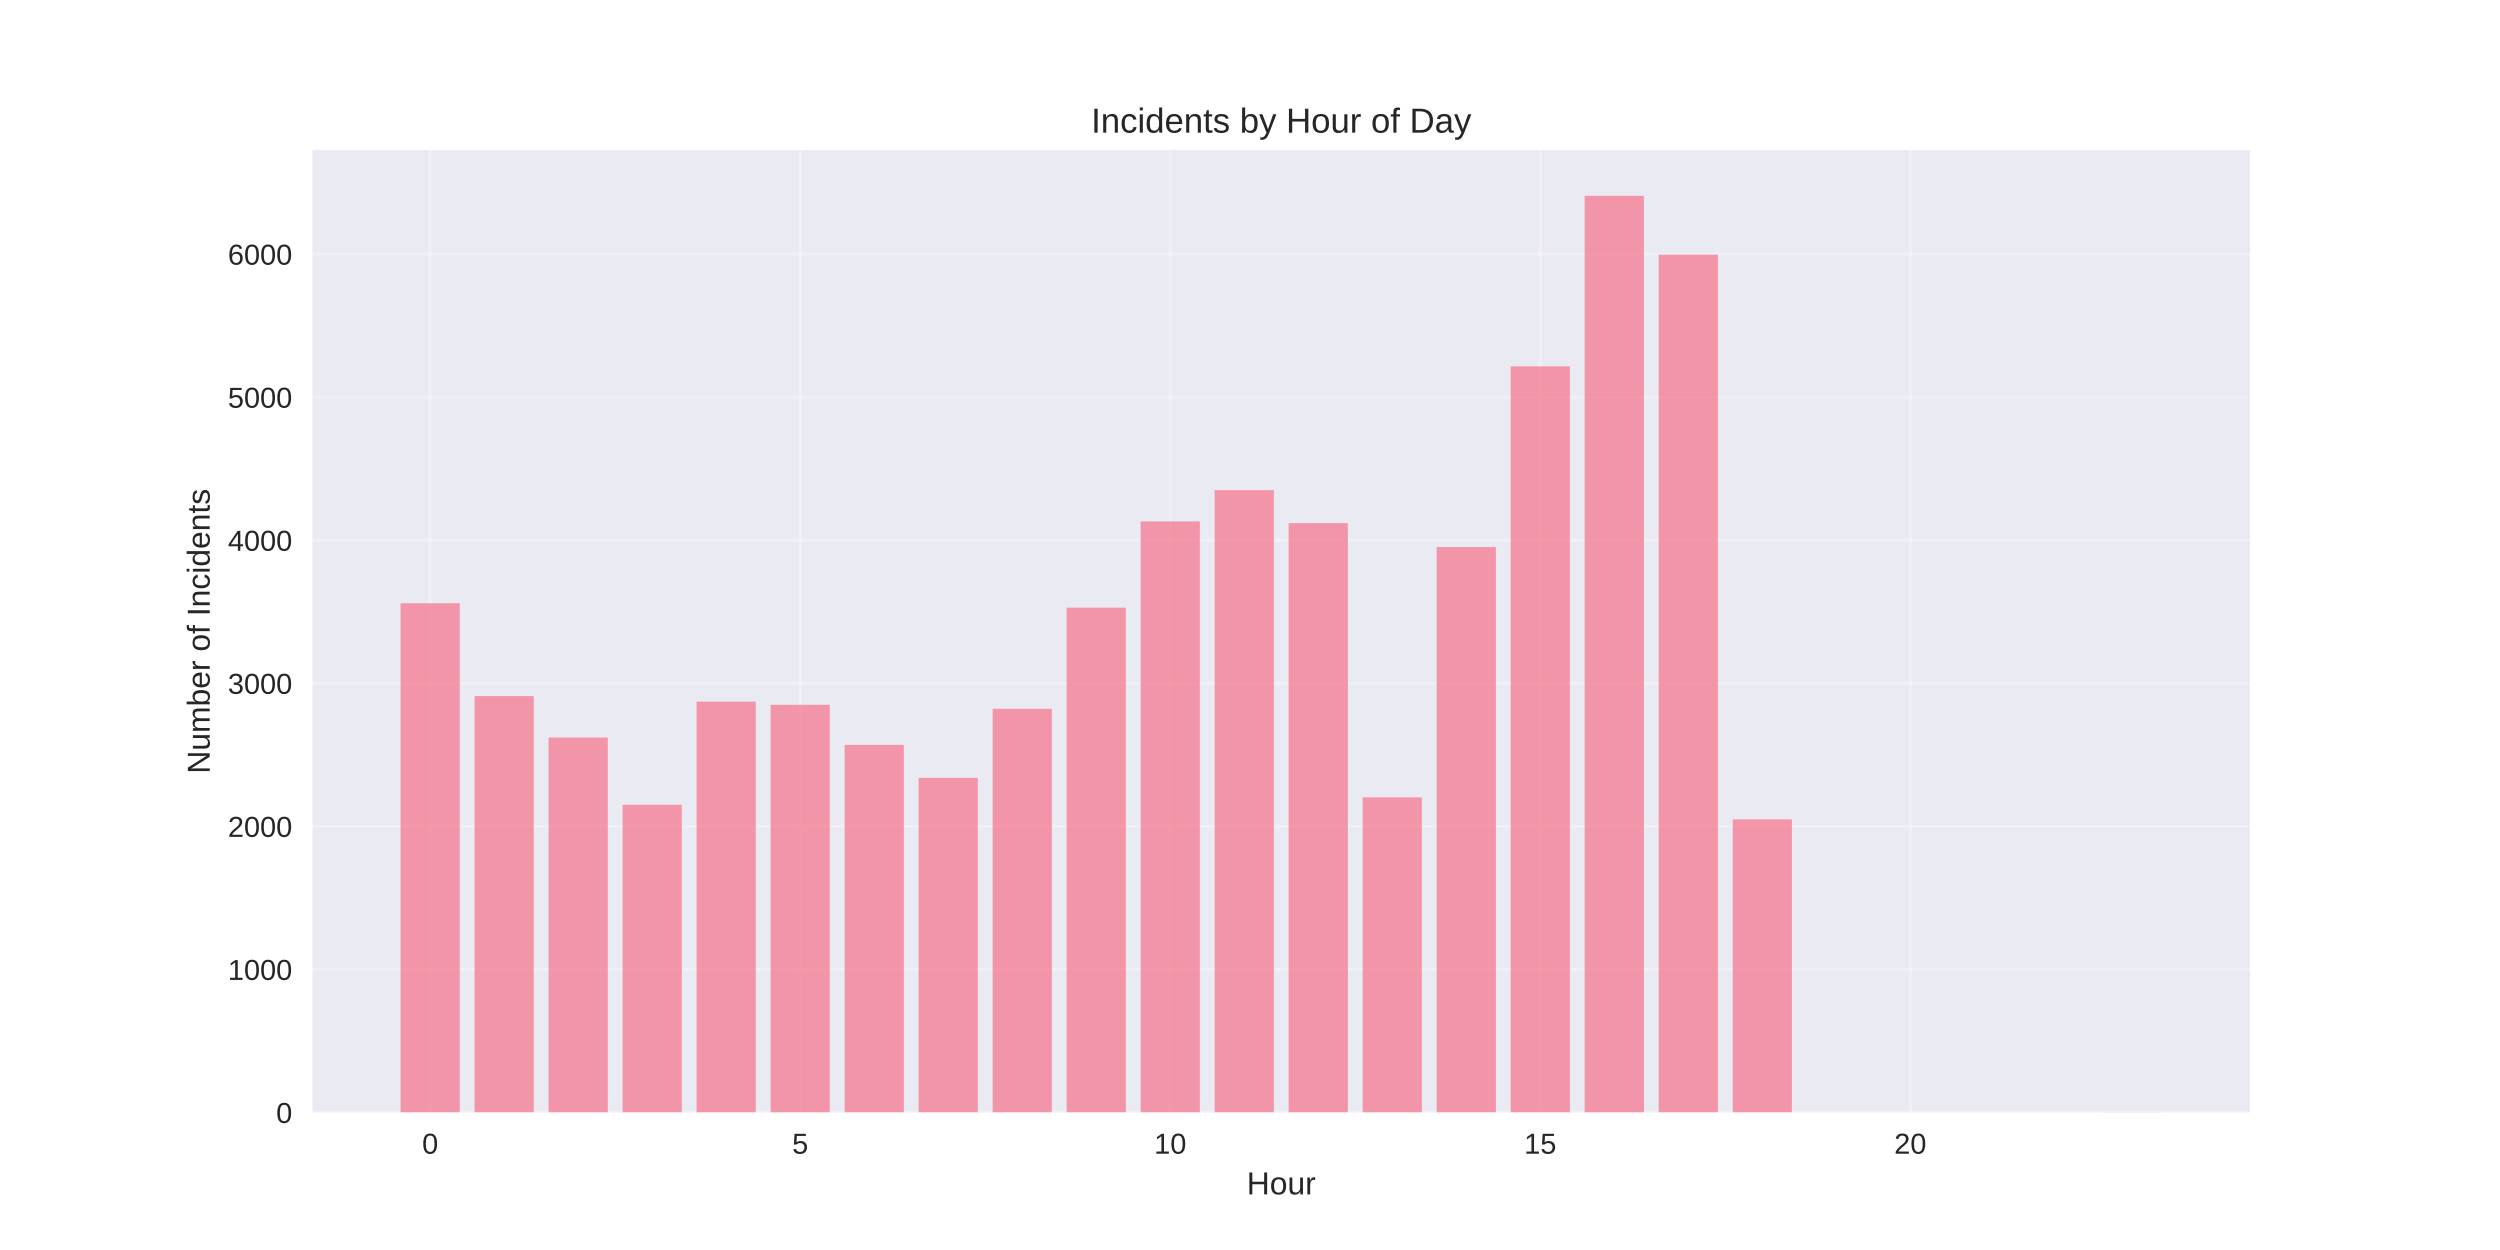
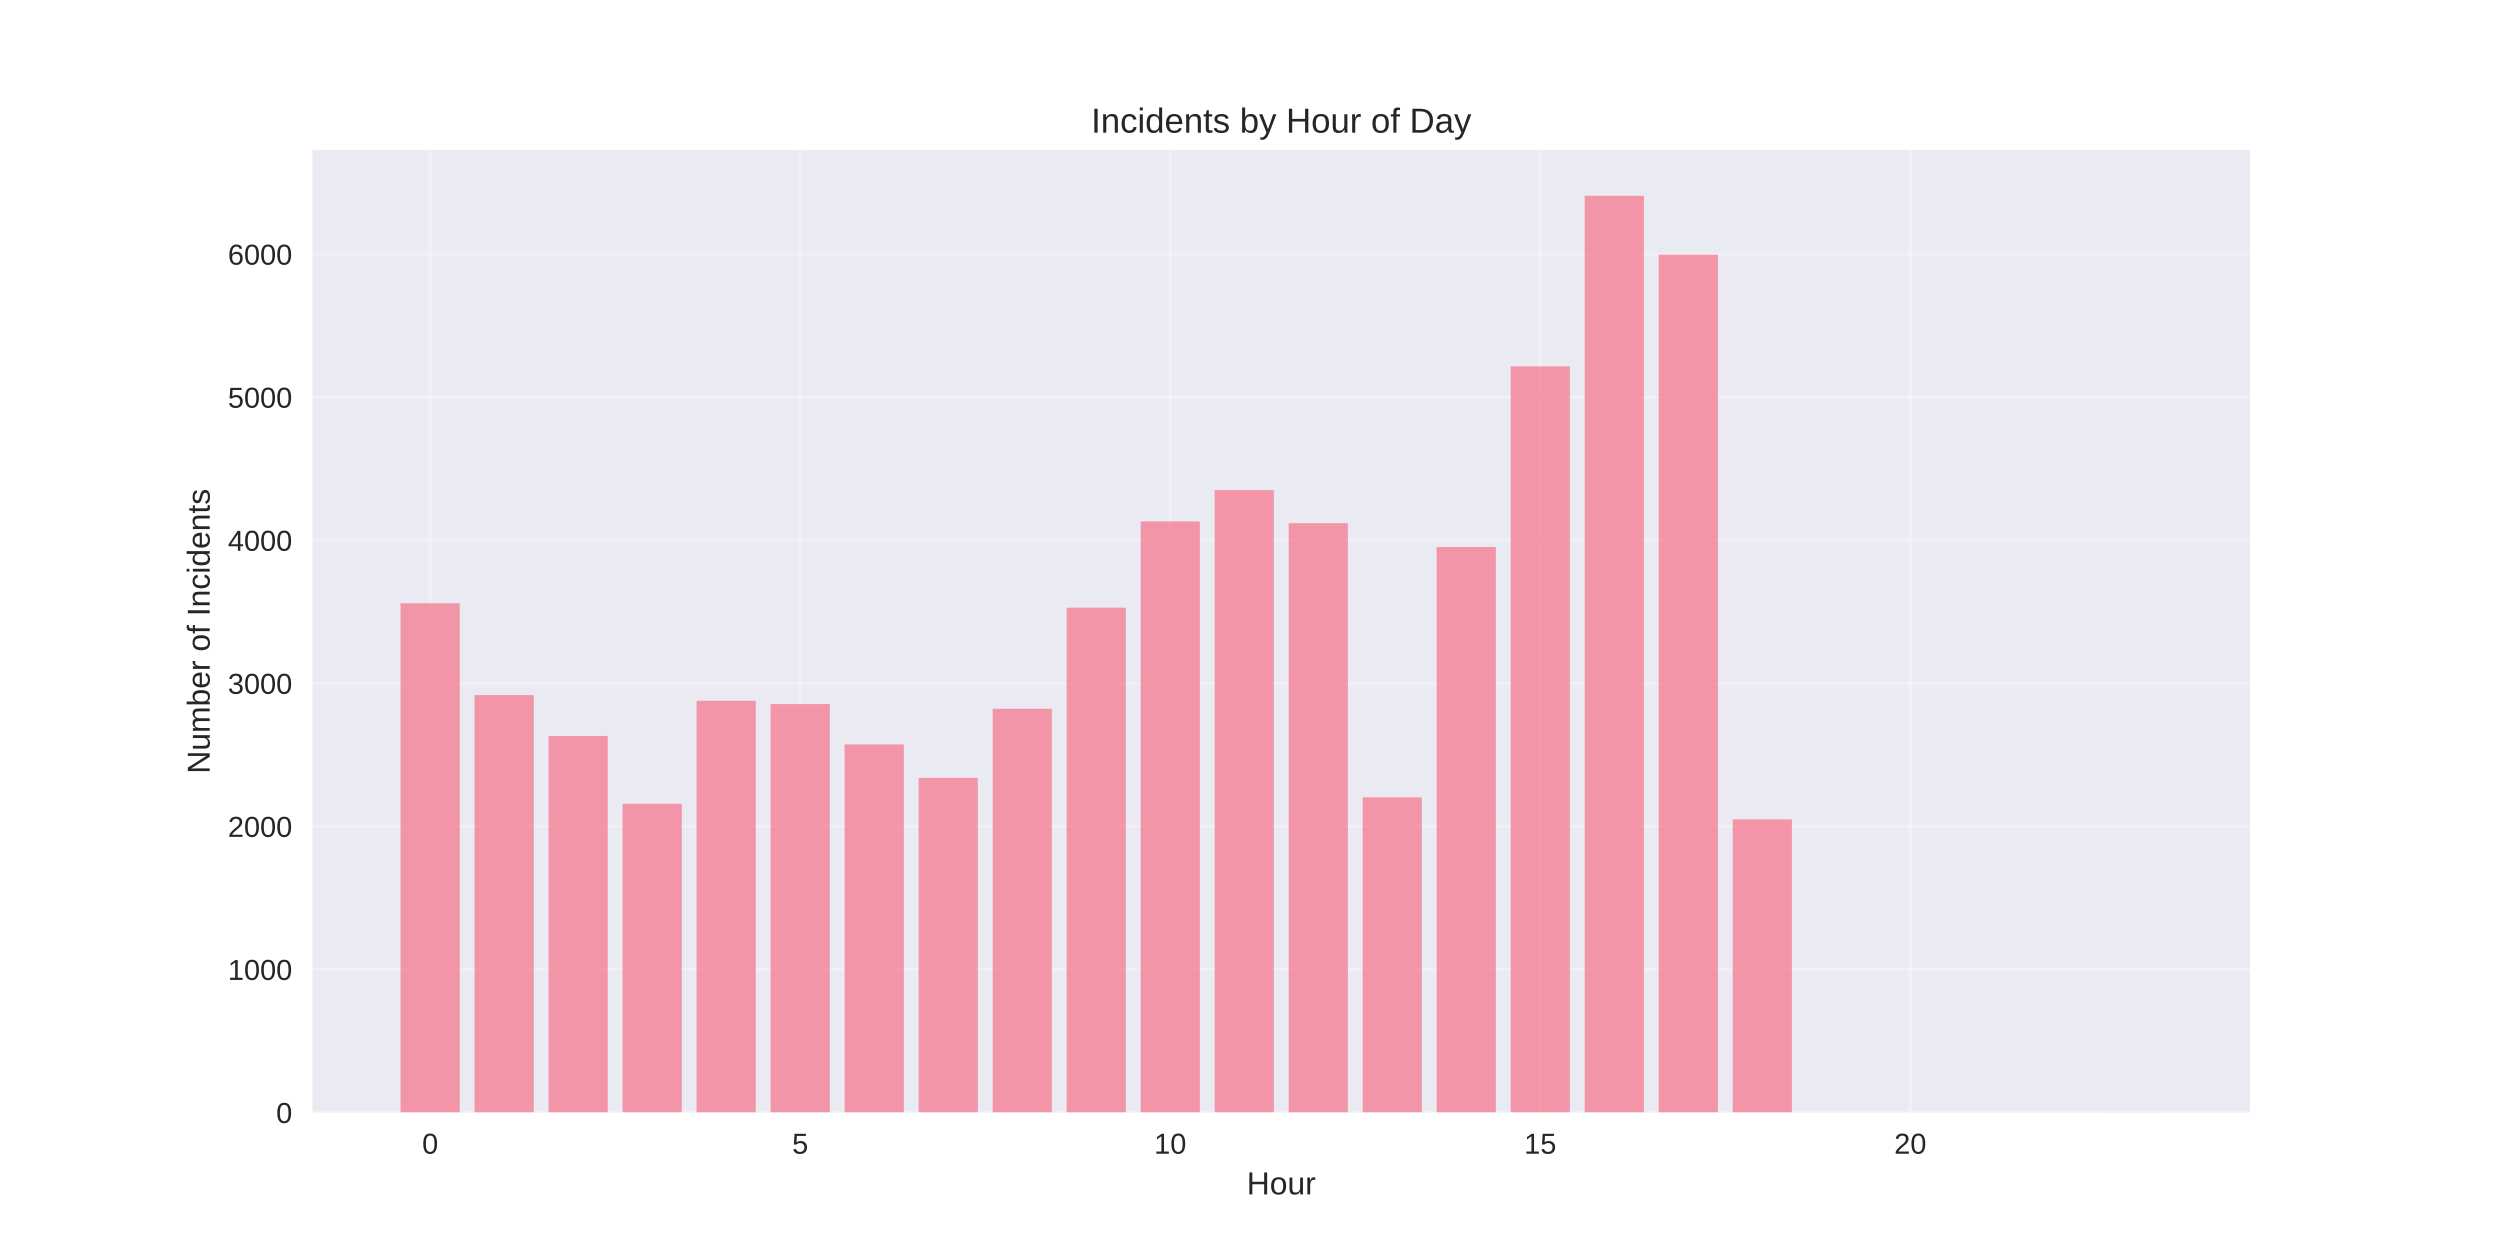
<svg xmlns="http://www.w3.org/2000/svg" width="864pt" height="432pt" viewBox="0 0 864 432" version="1.1">
  <defs>
    <style type="text/css">*{stroke-linejoin: round; stroke-linecap: butt}</style>
  </defs>
  <g id="figure_1">
    <g id="patch_1">
      <path d="M 0 432  L 864 432  L 864 0  L 0 0  z " style="fill: #ffffff" />
    </g>
    <g id="axes_1">
      <g id="patch_2">
        <path d="M 108 384.48  L 777.6 384.48  L 777.6 51.84  L 108 51.84  z " style="fill: #eaeaf2" />
      </g>
      <g id="matplotlib.axis_1">
        <g id="xtick_1">
          <g id="line2d_1">
-             <path d="M 148.667 384.48  L 148.667 51.84  " clip-path="url(#p0adcef12d7)" style="fill: none; stroke: #ffffff; stroke-opacity: 0.3; stroke-linecap: round" />
+             <path d="M 148.667 384.48  L 148.667 51.84  " clip-path="url(#peb3e57ef8d)" style="fill: none; stroke: #ffffff; stroke-opacity: 0.3; stroke-linecap: round" />
          </g>
          <g id="line2d_2" />
          <g id="text_1">
            <text style="fill: #262626; font: 10px 'Arial', 'Liberation Sans', 'DejaVu Sans', 'Bitstream Vera Sans', sans-serif; text-anchor: middle" x="148.667" y="398.727" transform="rotate(-0 148.6671 398.7269)">0</text>
          </g>
        </g>
        <g id="xtick_2">
          <g id="line2d_3">
-             <path d="M 276.551 384.48  L 276.551 51.84  " clip-path="url(#p0adcef12d7)" style="fill: none; stroke: #ffffff; stroke-opacity: 0.3; stroke-linecap: round" />
+             <path d="M 276.551 384.48  L 276.551 51.84  " clip-path="url(#peb3e57ef8d)" style="fill: none; stroke: #ffffff; stroke-opacity: 0.3; stroke-linecap: round" />
          </g>
          <g id="line2d_4" />
          <g id="text_2">
            <text style="fill: #262626; font: 10px 'Arial', 'Liberation Sans', 'DejaVu Sans', 'Bitstream Vera Sans', sans-serif; text-anchor: middle" x="276.551" y="398.727" transform="rotate(-0 276.551 398.7269)">5</text>
          </g>
        </g>
        <g id="xtick_3">
          <g id="line2d_5">
-             <path d="M 404.435 384.48  L 404.435 51.84  " clip-path="url(#p0adcef12d7)" style="fill: none; stroke: #ffffff; stroke-opacity: 0.3; stroke-linecap: round" />
+             <path d="M 404.435 384.48  L 404.435 51.84  " clip-path="url(#peb3e57ef8d)" style="fill: none; stroke: #ffffff; stroke-opacity: 0.3; stroke-linecap: round" />
          </g>
          <g id="line2d_6" />
          <g id="text_3">
            <text style="fill: #262626; font: 10px 'Arial', 'Liberation Sans', 'DejaVu Sans', 'Bitstream Vera Sans', sans-serif; text-anchor: middle" x="404.435" y="398.727" transform="rotate(-0 404.4348 398.7269)">10</text>
          </g>
        </g>
        <g id="xtick_4">
          <g id="line2d_7">
-             <path d="M 532.319 384.48  L 532.319 51.84  " clip-path="url(#p0adcef12d7)" style="fill: none; stroke: #ffffff; stroke-opacity: 0.3; stroke-linecap: round" />
+             <path d="M 532.319 384.48  L 532.319 51.84  " clip-path="url(#peb3e57ef8d)" style="fill: none; stroke: #ffffff; stroke-opacity: 0.3; stroke-linecap: round" />
          </g>
          <g id="line2d_8" />
          <g id="text_4">
            <text style="fill: #262626; font: 10px 'Arial', 'Liberation Sans', 'DejaVu Sans', 'Bitstream Vera Sans', sans-serif; text-anchor: middle" x="532.319" y="398.727" transform="rotate(-0 532.3187 398.7269)">15</text>
          </g>
        </g>
        <g id="xtick_5">
          <g id="line2d_9">
-             <path d="M 660.203 384.48  L 660.203 51.84  " clip-path="url(#p0adcef12d7)" style="fill: none; stroke: #ffffff; stroke-opacity: 0.3; stroke-linecap: round" />
+             <path d="M 660.203 384.48  L 660.203 51.84  " clip-path="url(#peb3e57ef8d)" style="fill: none; stroke: #ffffff; stroke-opacity: 0.3; stroke-linecap: round" />
          </g>
          <g id="line2d_10" />
          <g id="text_5">
            <text style="fill: #262626; font: 10px 'Arial', 'Liberation Sans', 'DejaVu Sans', 'Bitstream Vera Sans', sans-serif; text-anchor: middle" x="660.203" y="398.727" transform="rotate(-0 660.2026 398.7269)">20</text>
          </g>
        </g>
        <g id="text_6">
          <text style="fill: #262626; font: 11px 'Arial', 'Liberation Sans', 'DejaVu Sans', 'Bitstream Vera Sans', sans-serif; text-anchor: middle" x="442.8" y="412.773" transform="rotate(-0 442.8 412.7734)">Hour</text>
        </g>
      </g>
      <g id="matplotlib.axis_2">
        <g id="ytick_1">
          <g id="line2d_11">
-             <path d="M 108 384.48  L 777.6 384.48  " clip-path="url(#p0adcef12d7)" style="fill: none; stroke: #ffffff; stroke-opacity: 0.3; stroke-linecap: round" />
+             <path d="M 108 384.48  L 777.6 384.48  " clip-path="url(#peb3e57ef8d)" style="fill: none; stroke: #ffffff; stroke-opacity: 0.3; stroke-linecap: round" />
          </g>
          <g id="line2d_12" />
          <g id="text_7">
            <text style="fill: #262626; font: 10px 'Arial', 'Liberation Sans', 'DejaVu Sans', 'Bitstream Vera Sans', sans-serif; text-anchor: end" x="101" y="388.103" transform="rotate(-0 101 388.1034)">0</text>
          </g>
        </g>
        <g id="ytick_2">
          <g id="line2d_13">
-             <path d="M 108 335.042  L 777.6 335.042  " clip-path="url(#p0adcef12d7)" style="fill: none; stroke: #ffffff; stroke-opacity: 0.3; stroke-linecap: round" />
+             <path d="M 108 335.042  L 777.6 335.042  " clip-path="url(#peb3e57ef8d)" style="fill: none; stroke: #ffffff; stroke-opacity: 0.3; stroke-linecap: round" />
          </g>
          <g id="line2d_14" />
          <g id="text_8">
            <text style="fill: #262626; font: 10px 'Arial', 'Liberation Sans', 'DejaVu Sans', 'Bitstream Vera Sans', sans-serif; text-anchor: end" x="101" y="338.665" transform="rotate(-0 101 338.6652)">1000</text>
          </g>
        </g>
        <g id="ytick_3">
          <g id="line2d_15">
-             <path d="M 108 285.604  L 777.6 285.604  " clip-path="url(#p0adcef12d7)" style="fill: none; stroke: #ffffff; stroke-opacity: 0.3; stroke-linecap: round" />
+             <path d="M 108 285.604  L 777.6 285.604  " clip-path="url(#peb3e57ef8d)" style="fill: none; stroke: #ffffff; stroke-opacity: 0.3; stroke-linecap: round" />
          </g>
          <g id="line2d_16" />
          <g id="text_9">
            <text style="fill: #262626; font: 10px 'Arial', 'Liberation Sans', 'DejaVu Sans', 'Bitstream Vera Sans', sans-serif; text-anchor: end" x="101" y="289.227" transform="rotate(-0 101 289.227)">2000</text>
          </g>
        </g>
        <g id="ytick_4">
          <g id="line2d_17">
-             <path d="M 108 236.165  L 777.6 236.165  " clip-path="url(#p0adcef12d7)" style="fill: none; stroke: #ffffff; stroke-opacity: 0.3; stroke-linecap: round" />
+             <path d="M 108 236.165  L 777.6 236.165  " clip-path="url(#peb3e57ef8d)" style="fill: none; stroke: #ffffff; stroke-opacity: 0.3; stroke-linecap: round" />
          </g>
          <g id="line2d_18" />
          <g id="text_10">
            <text style="fill: #262626; font: 10px 'Arial', 'Liberation Sans', 'DejaVu Sans', 'Bitstream Vera Sans', sans-serif; text-anchor: end" x="101" y="239.789" transform="rotate(-0 101 239.7888)">3000</text>
          </g>
        </g>
        <g id="ytick_5">
          <g id="line2d_19">
-             <path d="M 108 186.727  L 777.6 186.727  " clip-path="url(#p0adcef12d7)" style="fill: none; stroke: #ffffff; stroke-opacity: 0.3; stroke-linecap: round" />
+             <path d="M 108 186.727  L 777.6 186.727  " clip-path="url(#peb3e57ef8d)" style="fill: none; stroke: #ffffff; stroke-opacity: 0.3; stroke-linecap: round" />
          </g>
          <g id="line2d_20" />
          <g id="text_11">
            <text style="fill: #262626; font: 10px 'Arial', 'Liberation Sans', 'DejaVu Sans', 'Bitstream Vera Sans', sans-serif; text-anchor: end" x="101" y="190.351" transform="rotate(-0 101 190.3506)">4000</text>
          </g>
        </g>
        <g id="ytick_6">
          <g id="line2d_21">
-             <path d="M 108 137.289  L 777.6 137.289  " clip-path="url(#p0adcef12d7)" style="fill: none; stroke: #ffffff; stroke-opacity: 0.3; stroke-linecap: round" />
+             <path d="M 108 137.289  L 777.6 137.289  " clip-path="url(#peb3e57ef8d)" style="fill: none; stroke: #ffffff; stroke-opacity: 0.3; stroke-linecap: round" />
          </g>
          <g id="line2d_22" />
          <g id="text_12">
            <text style="fill: #262626; font: 10px 'Arial', 'Liberation Sans', 'DejaVu Sans', 'Bitstream Vera Sans', sans-serif; text-anchor: end" x="101" y="140.912" transform="rotate(-0 101 140.9124)">5000</text>
          </g>
        </g>
        <g id="ytick_7">
          <g id="line2d_23">
-             <path d="M 108 87.851  L 777.6 87.851  " clip-path="url(#p0adcef12d7)" style="fill: none; stroke: #ffffff; stroke-opacity: 0.3; stroke-linecap: round" />
+             <path d="M 108 87.851  L 777.6 87.851  " clip-path="url(#peb3e57ef8d)" style="fill: none; stroke: #ffffff; stroke-opacity: 0.3; stroke-linecap: round" />
          </g>
          <g id="line2d_24" />
          <g id="text_13">
            <text style="fill: #262626; font: 10px 'Arial', 'Liberation Sans', 'DejaVu Sans', 'Bitstream Vera Sans', sans-serif; text-anchor: end" x="101" y="91.474" transform="rotate(-0 101 91.47422)">6000</text>
          </g>
        </g>
        <g id="text_14">
          <text style="fill: #262626; font: 11px 'Arial', 'Liberation Sans', 'DejaVu Sans', 'Bitstream Vera Sans', sans-serif; text-anchor: middle" x="72.474" y="218.16" transform="rotate(-90 72.47375 218.16)">Number of Incidents</text>
        </g>
      </g>
      <g id="patch_3">
-         <path d="M 138.436 384.48  L 158.898 384.48  L 158.898 208.48  L 138.436 208.48  z " clip-path="url(#p0adcef12d7)" style="fill: #f77189; opacity: 0.7" />
+         <path d="M 138.436 384.48  L 158.898 384.48  L 158.898 208.48  L 138.436 208.48  z " clip-path="url(#peb3e57ef8d)" style="fill: #f77189; opacity: 0.7" />
      </g>
      <g id="patch_4">
-         <path d="M 164.013 384.48  L 184.475 384.48  L 184.475 240.565  L 164.013 240.565  z " clip-path="url(#p0adcef12d7)" style="fill: #f77189; opacity: 0.7" />
+         <path d="M 164.013 384.48  L 184.475 384.48  L 184.475 240.219  L 164.013 240.219  z " clip-path="url(#peb3e57ef8d)" style="fill: #f77189; opacity: 0.7" />
      </g>
      <g id="patch_5">
-         <path d="M 189.59 384.48  L 210.051 384.48  L 210.051 254.902  L 189.59 254.902  z " clip-path="url(#p0adcef12d7)" style="fill: #f77189; opacity: 0.7" />
+         <path d="M 189.59 384.48  L 210.051 384.48  L 210.051 254.359  L 189.59 254.359  z " clip-path="url(#peb3e57ef8d)" style="fill: #f77189; opacity: 0.7" />
      </g>
      <g id="patch_6">
-         <path d="M 215.167 384.48  L 235.628 384.48  L 235.628 278.138  L 215.167 278.138  z " clip-path="url(#p0adcef12d7)" style="fill: #f77189; opacity: 0.7" />
+         <path d="M 215.167 384.48  L 235.628 384.48  L 235.628 277.792  L 215.167 277.792  z " clip-path="url(#peb3e57ef8d)" style="fill: #f77189; opacity: 0.7" />
      </g>
      <g id="patch_7">
-         <path d="M 240.743 384.48  L 261.205 384.48  L 261.205 242.493  L 240.743 242.493  z " clip-path="url(#p0adcef12d7)" style="fill: #f77189; opacity: 0.7" />
+         <path d="M 240.743 384.48  L 261.205 384.48  L 261.205 242.197  L 240.743 242.197  z " clip-path="url(#peb3e57ef8d)" style="fill: #f77189; opacity: 0.7" />
      </g>
      <g id="patch_8">
-         <path d="M 266.32 384.48  L 286.782 384.48  L 286.782 243.581  L 266.32 243.581  z " clip-path="url(#p0adcef12d7)" style="fill: #f77189; opacity: 0.7" />
+         <path d="M 266.32 384.48  L 286.782 384.48  L 286.782 243.334  L 266.32 243.334  z " clip-path="url(#peb3e57ef8d)" style="fill: #f77189; opacity: 0.7" />
      </g>
      <g id="patch_9">
-         <path d="M 291.897 384.48  L 312.358 384.48  L 312.358 257.424  L 291.897 257.424  z " clip-path="url(#p0adcef12d7)" style="fill: #f77189; opacity: 0.7" />
+         <path d="M 291.897 384.48  L 312.358 384.48  L 312.358 257.276  L 291.897 257.276  z " clip-path="url(#peb3e57ef8d)" style="fill: #f77189; opacity: 0.7" />
      </g>
      <g id="patch_10">
-         <path d="M 317.474 384.48  L 337.935 384.48  L 337.935 268.844  L 317.474 268.844  z " clip-path="url(#p0adcef12d7)" style="fill: #f77189; opacity: 0.7" />
+         <path d="M 317.474 384.48  L 337.935 384.48  L 337.935 268.844  L 317.474 268.844  z " clip-path="url(#peb3e57ef8d)" style="fill: #f77189; opacity: 0.7" />
      </g>
      <g id="patch_11">
-         <path d="M 343.051 384.48  L 363.512 384.48  L 363.512 244.965  L 343.051 244.965  z " clip-path="url(#p0adcef12d7)" style="fill: #f77189; opacity: 0.7" />
+         <path d="M 343.051 384.48  L 363.512 384.48  L 363.512 244.965  L 343.051 244.965  z " clip-path="url(#peb3e57ef8d)" style="fill: #f77189; opacity: 0.7" />
      </g>
      <g id="patch_12">
-         <path d="M 368.627 384.48  L 389.089 384.48  L 389.089 210.013  L 368.627 210.013  z " clip-path="url(#p0adcef12d7)" style="fill: #f77189; opacity: 0.7" />
+         <path d="M 368.627 384.48  L 389.089 384.48  L 389.089 210.013  L 368.627 210.013  z " clip-path="url(#peb3e57ef8d)" style="fill: #f77189; opacity: 0.7" />
      </g>
      <g id="patch_13">
-         <path d="M 394.204 384.48  L 414.666 384.48  L 414.666 180.201  L 394.204 180.201  z " clip-path="url(#p0adcef12d7)" style="fill: #f77189; opacity: 0.7" />
+         <path d="M 394.204 384.48  L 414.666 384.48  L 414.666 180.201  L 394.204 180.201  z " clip-path="url(#peb3e57ef8d)" style="fill: #f77189; opacity: 0.7" />
      </g>
      <g id="patch_14">
-         <path d="M 419.781 384.48  L 440.242 384.48  L 440.242 169.374  L 419.781 169.374  z " clip-path="url(#p0adcef12d7)" style="fill: #f77189; opacity: 0.7" />
+         <path d="M 419.781 384.48  L 440.242 384.48  L 440.242 169.374  L 419.781 169.374  z " clip-path="url(#peb3e57ef8d)" style="fill: #f77189; opacity: 0.7" />
      </g>
      <g id="patch_15">
-         <path d="M 445.358 384.48  L 465.819 384.48  L 465.819 180.795  L 445.358 180.795  z " clip-path="url(#p0adcef12d7)" style="fill: #f77189; opacity: 0.7" />
+         <path d="M 445.358 384.48  L 465.819 384.48  L 465.819 180.795  L 445.358 180.795  z " clip-path="url(#peb3e57ef8d)" style="fill: #f77189; opacity: 0.7" />
      </g>
      <g id="patch_16">
-         <path d="M 470.934 384.48  L 491.396 384.48  L 491.396 275.568  L 470.934 275.568  z " clip-path="url(#p0adcef12d7)" style="fill: #f77189; opacity: 0.7" />
+         <path d="M 470.934 384.48  L 491.396 384.48  L 491.396 275.568  L 470.934 275.568  z " clip-path="url(#peb3e57ef8d)" style="fill: #f77189; opacity: 0.7" />
      </g>
      <g id="patch_17">
-         <path d="M 496.511 384.48  L 516.973 384.48  L 516.973 189.051  L 496.511 189.051  z " clip-path="url(#p0adcef12d7)" style="fill: #f77189; opacity: 0.7" />
+         <path d="M 496.511 384.48  L 516.973 384.48  L 516.973 189.051  L 496.511 189.051  z " clip-path="url(#peb3e57ef8d)" style="fill: #f77189; opacity: 0.7" />
      </g>
      <g id="patch_18">
-         <path d="M 522.088 384.48  L 542.549 384.48  L 542.549 126.61  L 522.088 126.61  z " clip-path="url(#p0adcef12d7)" style="fill: #f77189; opacity: 0.7" />
+         <path d="M 522.088 384.48  L 542.549 384.48  L 542.549 126.61  L 522.088 126.61  z " clip-path="url(#peb3e57ef8d)" style="fill: #f77189; opacity: 0.7" />
      </g>
      <g id="patch_19">
-         <path d="M 547.665 384.48  L 568.126 384.48  L 568.126 67.68  L 547.665 67.68  z " clip-path="url(#p0adcef12d7)" style="fill: #f77189; opacity: 0.7" />
+         <path d="M 547.665 384.48  L 568.126 384.48  L 568.126 67.68  L 547.665 67.68  z " clip-path="url(#peb3e57ef8d)" style="fill: #f77189; opacity: 0.7" />
      </g>
      <g id="patch_20">
-         <path d="M 573.242 384.48  L 593.703 384.48  L 593.703 87.999  L 573.242 87.999  z " clip-path="url(#p0adcef12d7)" style="fill: #f77189; opacity: 0.7" />
+         <path d="M 573.242 384.48  L 593.703 384.48  L 593.703 87.999  L 573.242 87.999  z " clip-path="url(#peb3e57ef8d)" style="fill: #f77189; opacity: 0.7" />
      </g>
      <g id="patch_21">
-         <path d="M 598.818 384.48  L 619.28 384.48  L 619.28 283.181  L 598.818 283.181  z " clip-path="url(#p0adcef12d7)" style="fill: #f77189; opacity: 0.7" />
+         <path d="M 598.818 384.48  L 619.28 384.48  L 619.28 283.181  L 598.818 283.181  z " clip-path="url(#peb3e57ef8d)" style="fill: #f77189; opacity: 0.7" />
      </g>
      <g id="patch_22">
-         <path d="M 726.702 384.48  L 747.164 384.48  L 747.164 384.431  L 726.702 384.431  z " clip-path="url(#p0adcef12d7)" style="fill: #f77189; opacity: 0.7" />
+         <path d="M 726.702 384.48  L 747.164 384.48  L 747.164 384.431  L 726.702 384.431  z " clip-path="url(#peb3e57ef8d)" style="fill: #f77189; opacity: 0.7" />
      </g>
      <g id="patch_23">
        <path d="M 108 384.48  L 108 51.84  " style="fill: none" />
      </g>
      <g id="patch_24">
        <path d="M 777.6 384.48  L 777.6 51.84  " style="fill: none" />
      </g>
      <g id="patch_25">
        <path d="M 108 384.48  L 777.6 384.48  " style="fill: none" />
      </g>
      <g id="patch_26">
        <path d="M 108 51.84  L 777.6 51.84  " style="fill: none" />
      </g>
      <g id="text_15">
        <text style="fill: #262626; font: 12px 'Arial', 'Liberation Sans', 'DejaVu Sans', 'Bitstream Vera Sans', sans-serif; text-anchor: middle" x="442.8" y="45.84" transform="rotate(-0 442.8 45.84)">Incidents by Hour of Day</text>
      </g>
    </g>
  </g>
  <defs>
-     <clipPath id="p0adcef12d7">
+     <clipPath id="peb3e57ef8d">
      <rect x="108" y="51.84" width="669.6" height="332.64" />
    </clipPath>
  </defs>
</svg>
